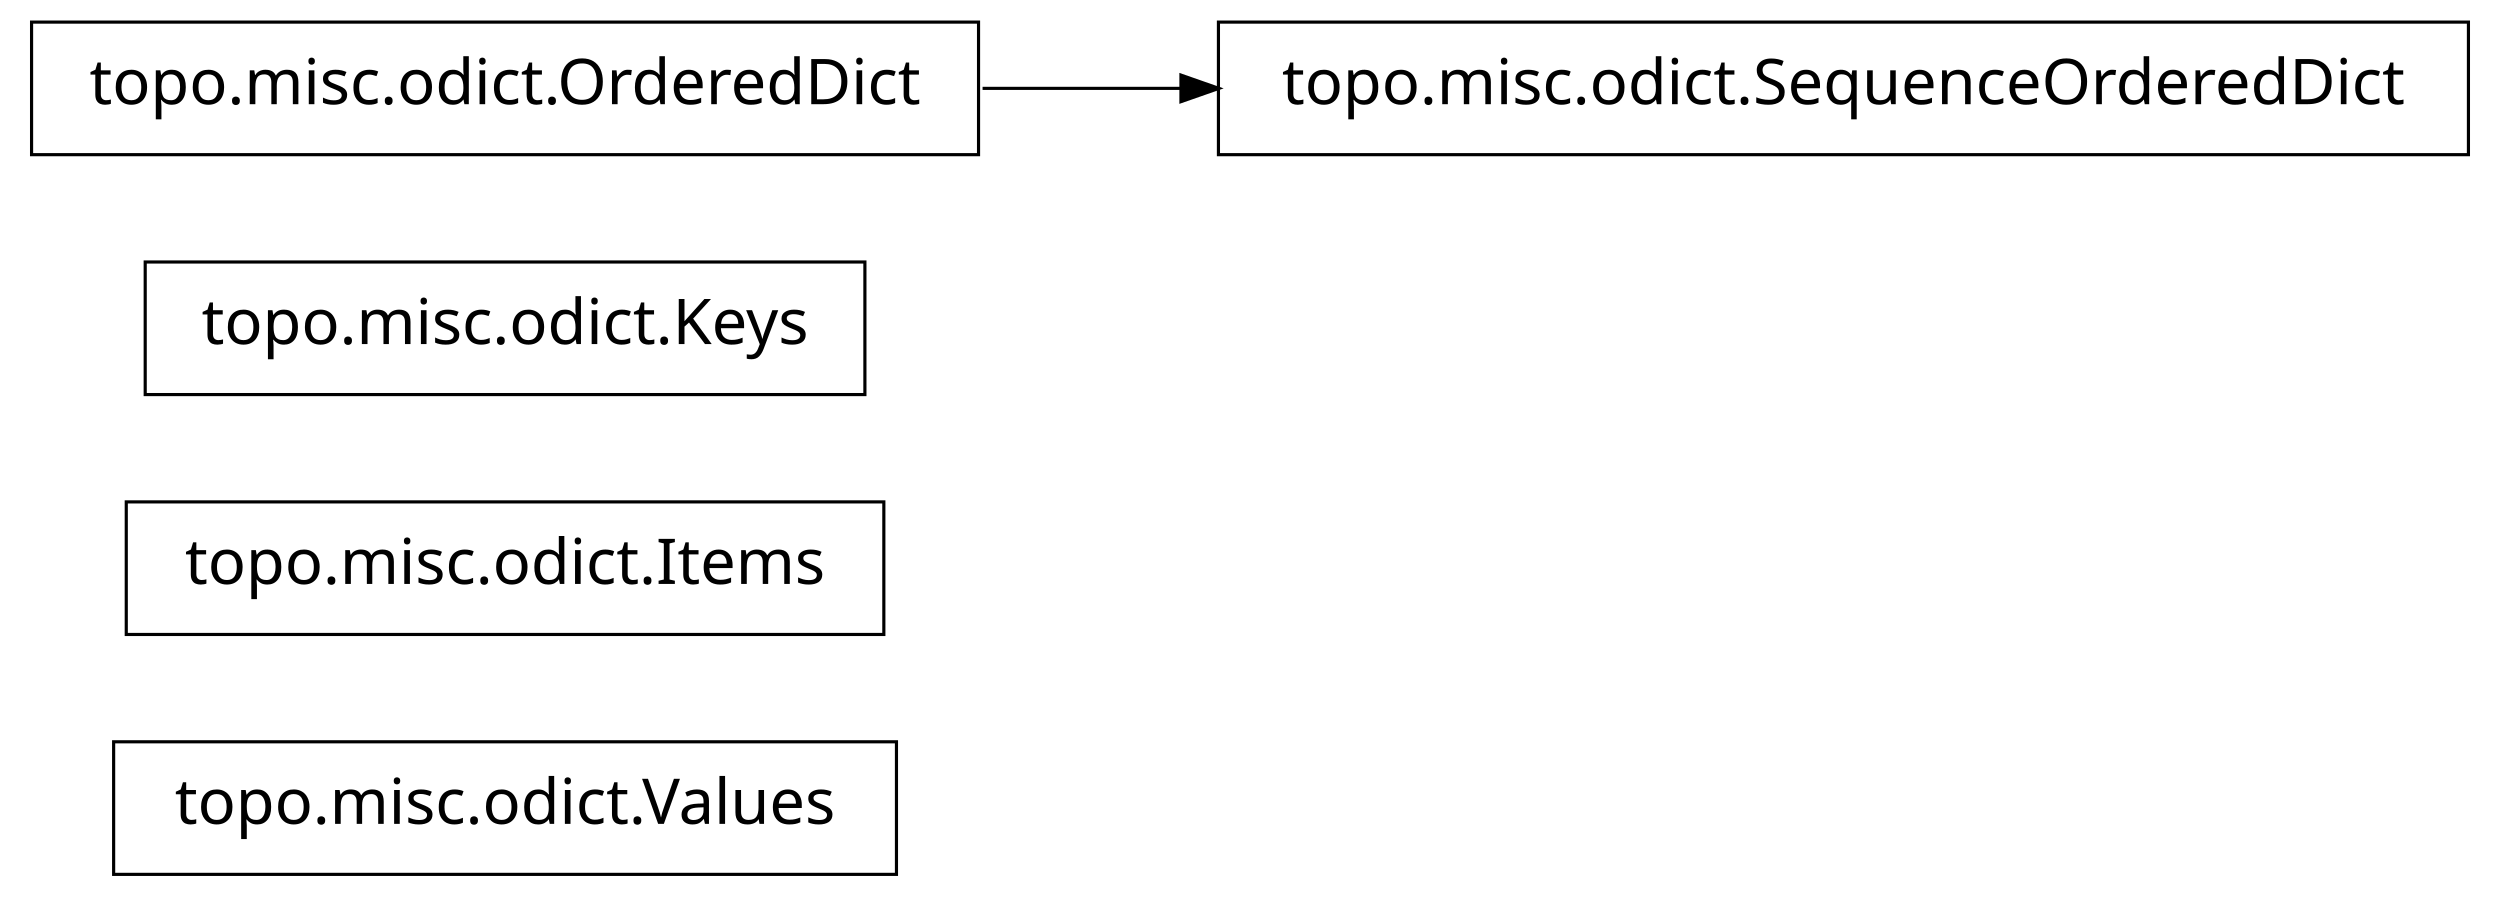
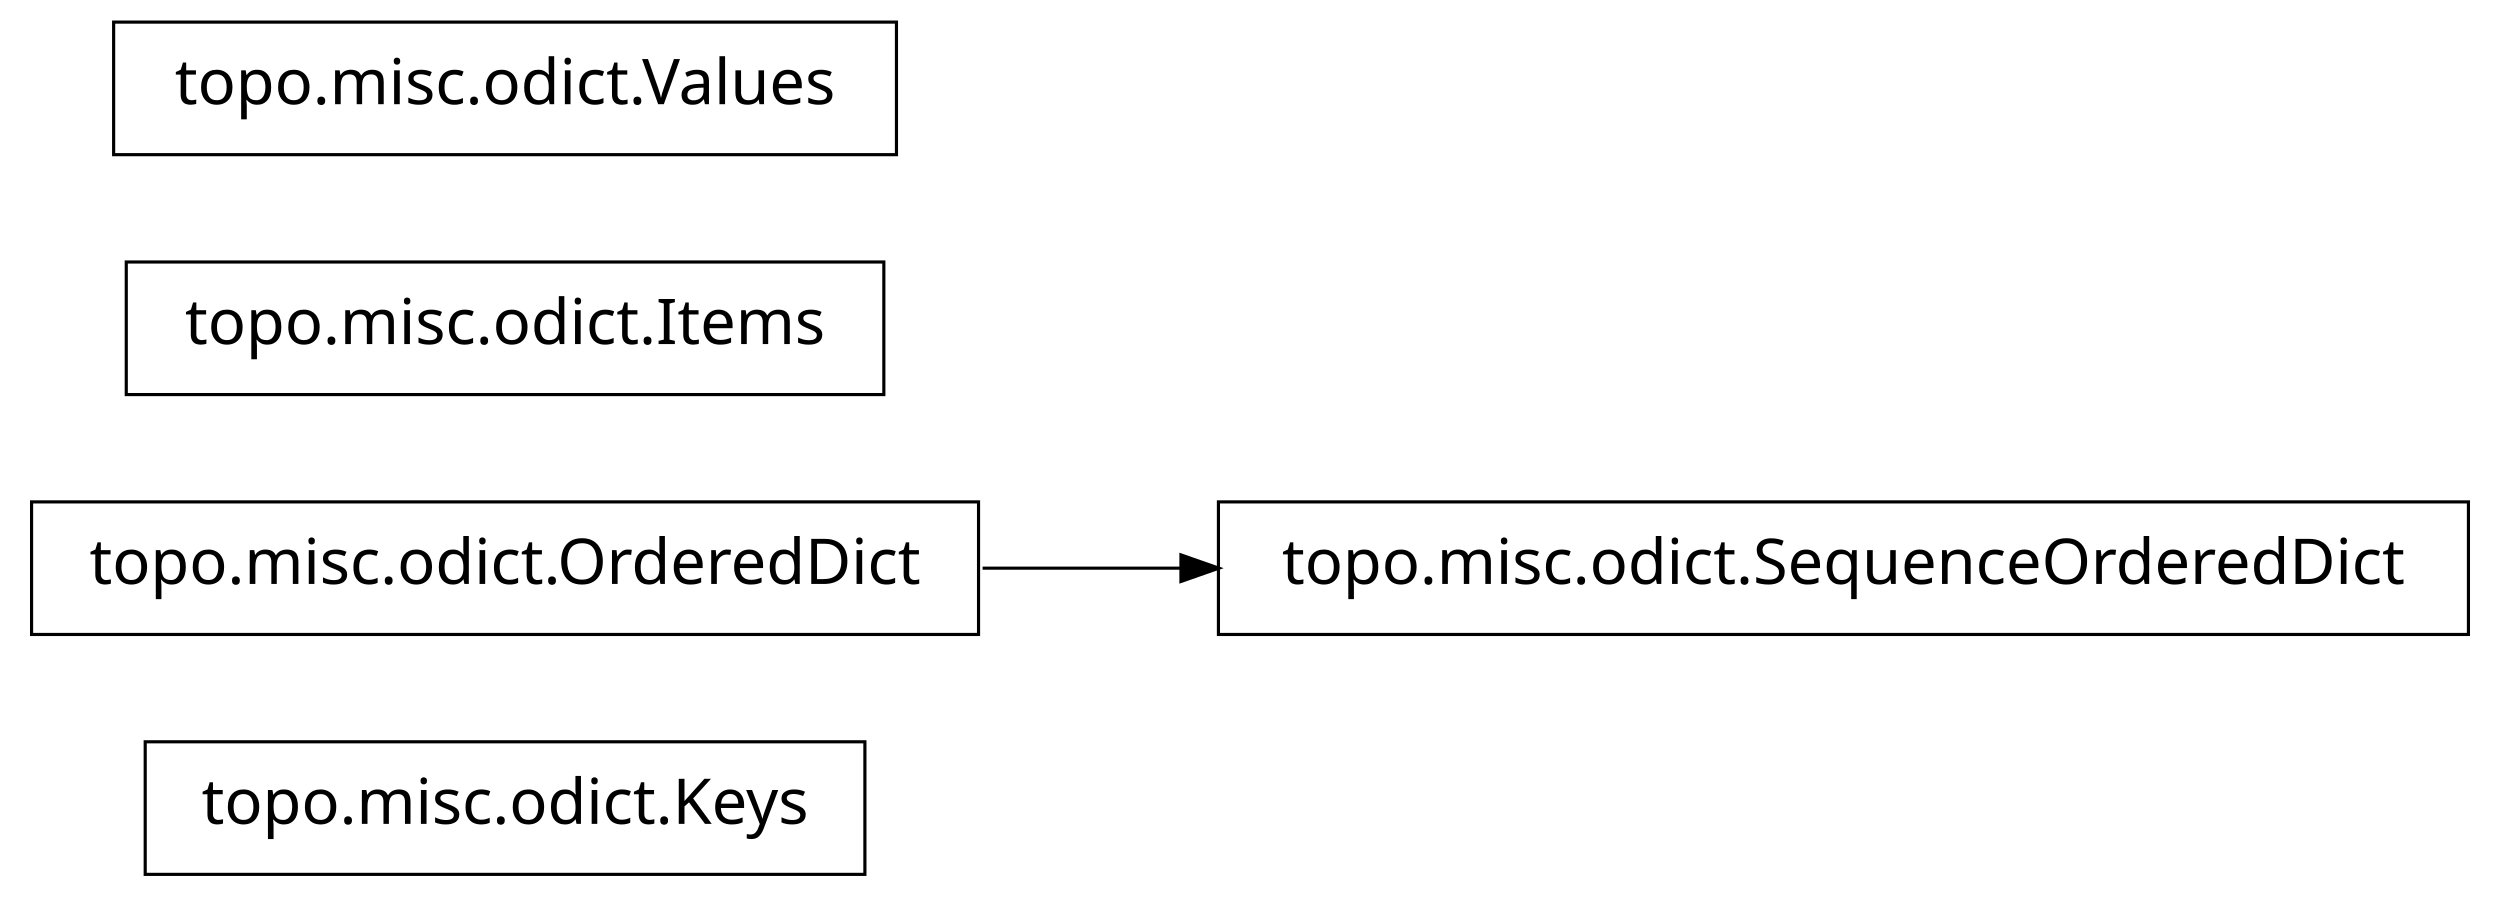
<svg xmlns="http://www.w3.org/2000/svg" width="396pt" height="142pt" viewBox="0.00 0.00 396.00 142.00">
  <g id="graph1" class="graph" transform="scale(1 1) rotate(0) translate(4 138)">
    <polygon fill="white" stroke="white" points="-4,5 -4,-138 393,-138 393,5 -4,5" />
    <g id="node1" class="node">
-       <polygon fill="none" stroke="black" stroke-width="0.5" points="138,-20.5 14,-20.5 14,0.5 138,0.5 138,-20.5" />
-       <text text-anchor="middle" x="76" y="-7.5" font-family="Vera" font-size="10.00">topo.misc.odict.Values</text>
+       <polygon fill="none" stroke="black" stroke-width="0.5" points="133,-20.5 19,-20.5 19,0.5 133,0.5 133,-20.5" />
+       <text text-anchor="middle" x="76" y="-7.5" font-family="Vera" font-size="10.00">topo.misc.odict.Keys</text>
    </g>
    <g id="node2" class="node">
-       <polygon fill="none" stroke="black" stroke-width="0.5" points="136,-58.5 16,-58.5 16,-37.5 136,-37.5 136,-58.5" />
-       <text text-anchor="middle" x="76" y="-45.5" font-family="Vera" font-size="10.00">topo.misc.odict.Items</text>
+       <polygon fill="none" stroke="black" stroke-width="0.5" points="151,-58.5 1,-58.5 1,-37.5 151,-37.5 151,-58.5" />
+       <text text-anchor="middle" x="76" y="-45.5" font-family="Vera" font-size="10.00">topo.misc.odict.OrderedDict</text>
+     </g>
+     <g id="node4" class="node">
+       <polygon fill="none" stroke="black" stroke-width="0.5" points="387,-58.5 189,-58.5 189,-37.5 387,-37.5 387,-58.5" />
+       <text text-anchor="middle" x="288" y="-45.5" font-family="Vera" font-size="10.00">topo.misc.odict.SequenceOrderedDict</text>
+     </g>
+     <g id="edge2" class="edge">
+       <path fill="none" stroke="black" stroke-width="0.5" d="M151.639,-48C161.858,-48 172.488,-48 183.104,-48" />
+       <polygon fill="black" stroke="black" points="183.312,-49.75 188.312,-48 183.312,-46.25 183.312,-49.75" />
    </g>
    <g id="node3" class="node">
-       <polygon fill="none" stroke="black" stroke-width="0.5" points="133,-96.5 19,-96.5 19,-75.5 133,-75.5 133,-96.5" />
-       <text text-anchor="middle" x="76" y="-83.5" font-family="Vera" font-size="10.00">topo.misc.odict.Keys</text>
+       <polygon fill="none" stroke="black" stroke-width="0.5" points="136,-96.5 16,-96.5 16,-75.5 136,-75.5 136,-96.5" />
+       <text text-anchor="middle" x="76" y="-83.5" font-family="Vera" font-size="10.00">topo.misc.odict.Items</text>
    </g>
-     <g id="node4" class="node">
-       <polygon fill="none" stroke="black" stroke-width="0.5" points="387,-134.5 189,-134.5 189,-113.5 387,-113.5 387,-134.5" />
-       <text text-anchor="middle" x="288" y="-121.5" font-family="Vera" font-size="10.00">topo.misc.odict.SequenceOrderedDict</text>
-     </g>
-     <g id="node5" class="node">
-       <polygon fill="none" stroke="black" stroke-width="0.5" points="151,-134.5 1,-134.5 1,-113.5 151,-113.5 151,-134.5" />
-       <text text-anchor="middle" x="76" y="-121.5" font-family="Vera" font-size="10.00">topo.misc.odict.OrderedDict</text>
-     </g>
-     <g id="edge2" class="edge">
-       <path fill="none" stroke="black" stroke-width="0.5" d="M151.639,-124C161.858,-124 172.488,-124 183.104,-124" />
-       <polygon fill="black" stroke="black" points="183.312,-125.75 188.312,-124 183.312,-122.25 183.312,-125.75" />
+     <g id="node6" class="node">
+       <polygon fill="none" stroke="black" stroke-width="0.5" points="138,-134.5 14,-134.5 14,-113.5 138,-113.5 138,-134.5" />
+       <text text-anchor="middle" x="76" y="-121.5" font-family="Vera" font-size="10.00">topo.misc.odict.Values</text>
    </g>
  </g>
</svg>
